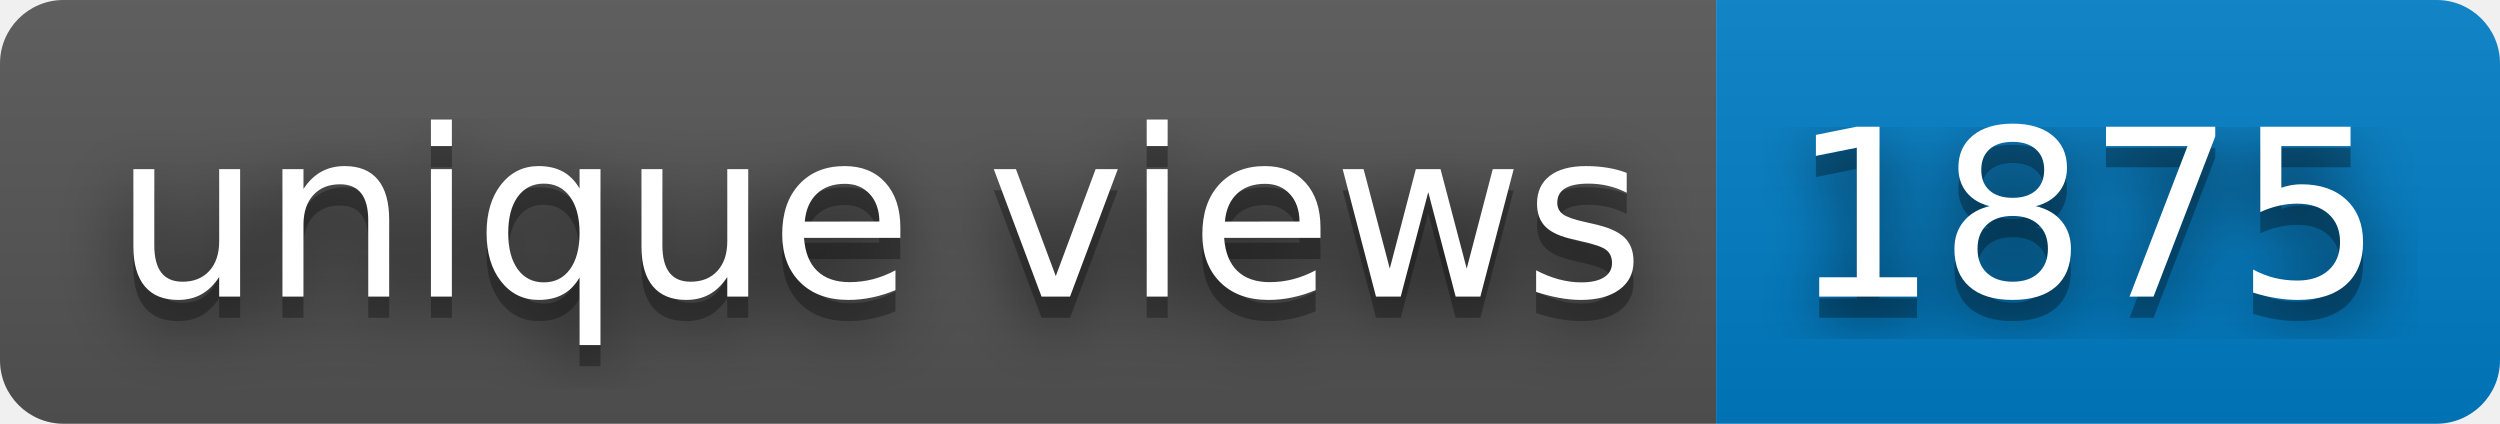
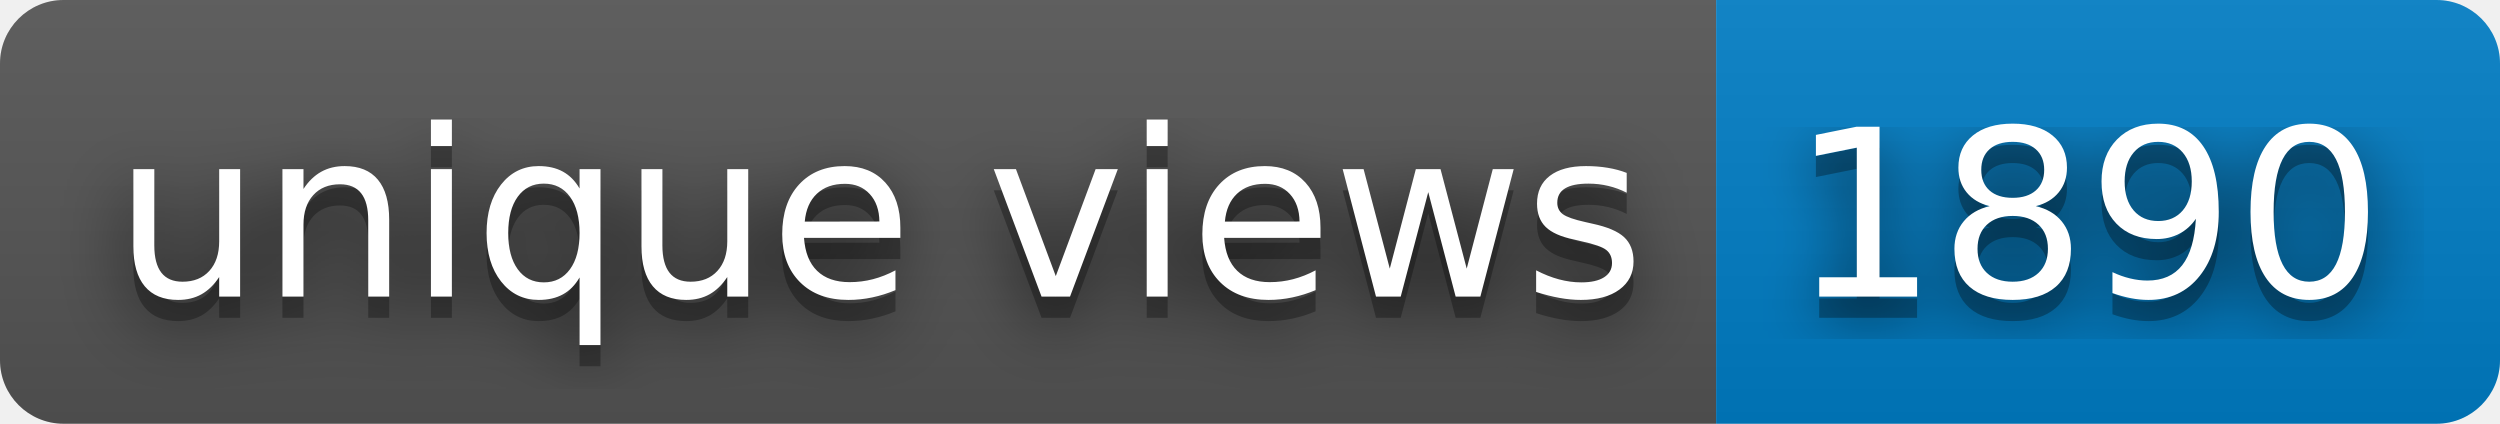
- <svg xmlns="http://www.w3.org/2000/svg" width="118" height="20" role="img" aria-label="unique views: 1875">
+ <svg xmlns="http://www.w3.org/2000/svg" width="118" height="20" role="img" aria-label="unique views: 1890">
  <filter id="blur">
    <feGaussianBlur stdDeviation="16" />
  </filter>
  <linearGradient id="s" x2="0" y2="100%">
    <stop offset="0" stop-color="#bbb" stop-opacity=".1" />
    <stop offset="1" stop-opacity=".1" />
  </linearGradient>
  <clipPath id="r">
    <rect width="118" height="20" rx="3" />
  </clipPath>
  <g clip-path="url(#r)">
    <rect width="81" height="20" fill="#555" />
    <rect x="81" width="37" height="20" fill="#007ec6" />
    <rect width="118" height="20" fill="url(#s)" />
  </g>
  <g fill="#fff" text-anchor="middle" font-family="Verdana,Geneva,DejaVu Sans,sans-serif" text-rendering="geometricPrecision" font-size="110">
    <g transform="scale(.1)">
      <g aria-hidden="true" fill="#010101">
        <text x="415" y="150" fill-opacity=".8" filter="url(#blur)" textLength="710">unique views</text>
        <text x="415" y="150" fill-opacity=".3" textLength="710">unique views</text>
      </g>
      <text x="415" y="140" textLength="710">unique views</text>
    </g>
    <g transform="scale(.1)">
      <g aria-hidden="true" fill="#010101">
-         <text x="985" y="150" fill-opacity=".8" filter="url(#blur)" textLength="270">1875</text>
-         <text x="985" y="150" fill-opacity=".3" textLength="270">1875</text>
+         <text x="985" y="150" fill-opacity=".8" filter="url(#blur)" textLength="270">1890</text>
+         <text x="985" y="150" fill-opacity=".3" textLength="270">1890</text>
      </g>
-       <text x="985" y="140" textLength="270">1875</text>
+       <text x="985" y="140" textLength="270">1890</text>
    </g>
  </g>
</svg>
